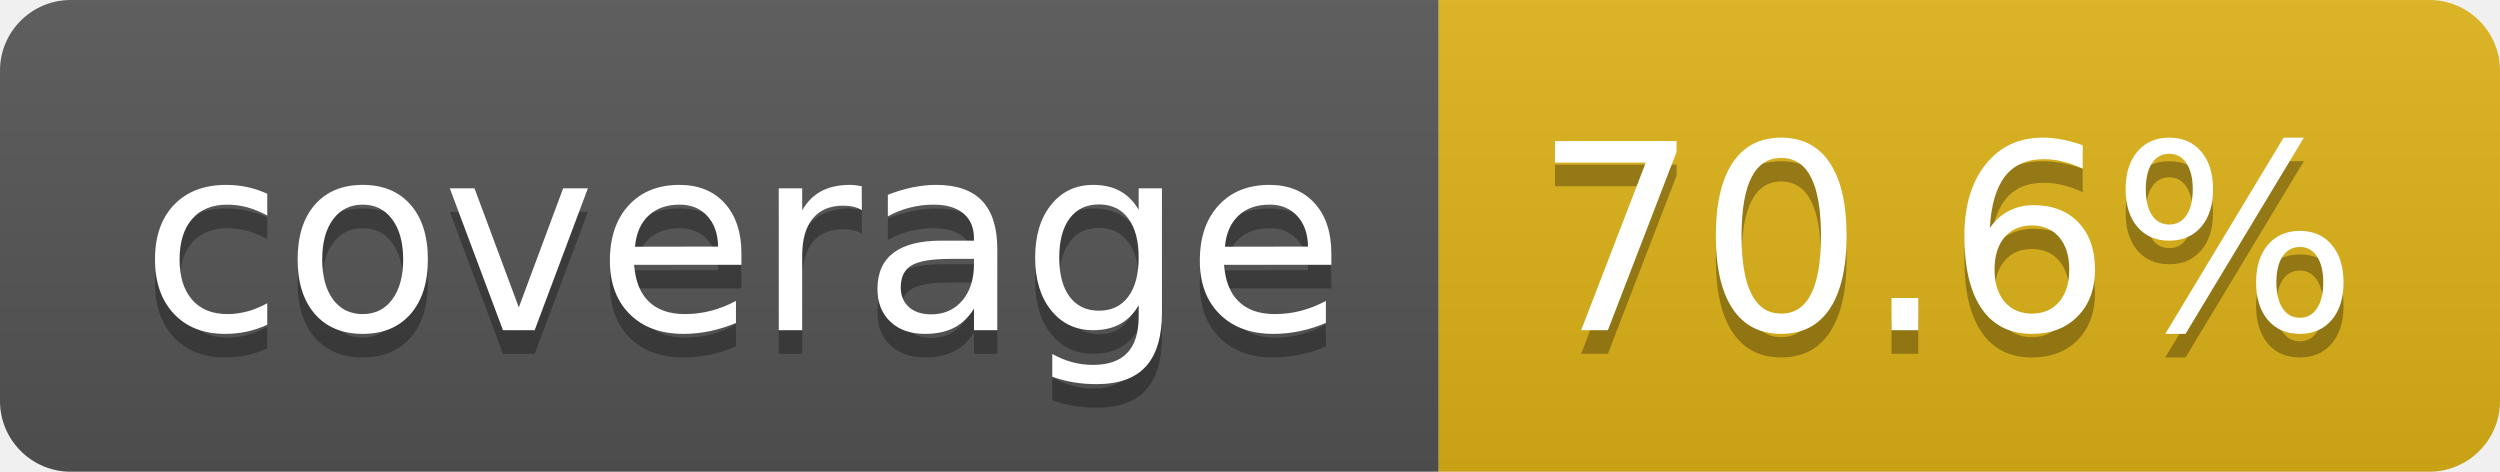
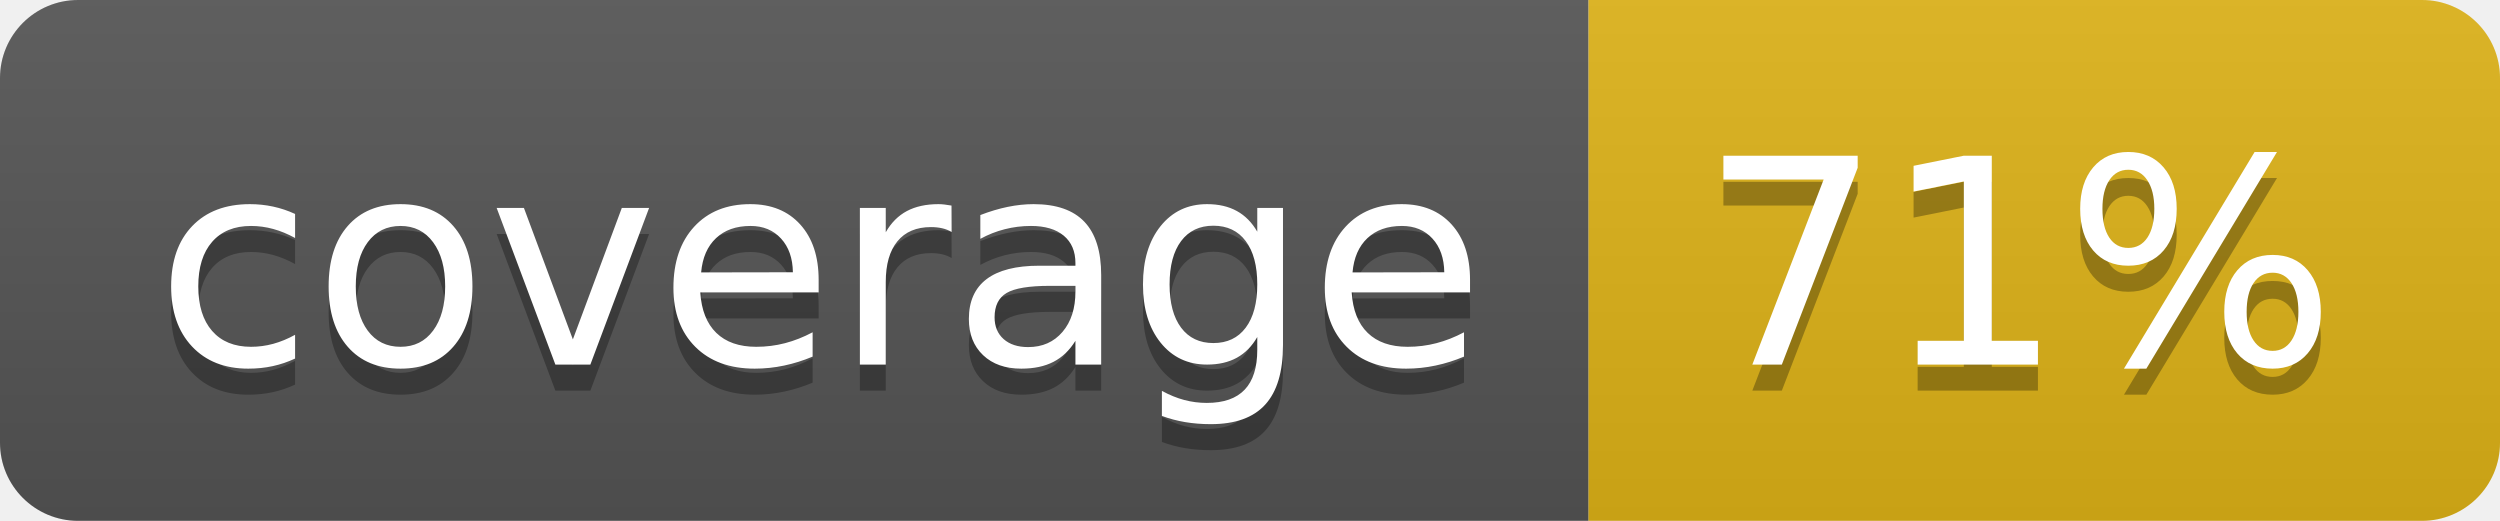
- <svg xmlns="http://www.w3.org/2000/svg" width="106" height="20" role="img" aria-label="coverage: 70.6%">
+ <svg xmlns="http://www.w3.org/2000/svg" width="96" height="20" role="img" aria-label="coverage: 71%">
  <linearGradient id="s" x2="0" y2="100%">
    <stop offset="0" stop-color="#bbb" stop-opacity=".1" />
    <stop offset="1" stop-opacity=".1" />
  </linearGradient>
  <clipPath id="r">
-     <rect width="106" height="20" rx="3" fill="#fff" />
+     <rect width="96" height="20" rx="3" fill="#fff" />
  </clipPath>
  <g clip-path="url(#r)">
    <rect width="61" height="20" fill="#555" />
-     <rect x="61" width="45" height="20" fill="#dfb317" />
-     <rect width="106" height="20" fill="url(#s)" />
+     <rect x="61" width="35" height="20" fill="#dfb317" />
+     <rect width="96" height="20" fill="url(#s)" />
  </g>
  <g fill="#fff" text-anchor="middle" font-family="Verdana,Geneva,DejaVu Sans,sans-serif" text-rendering="geometricPrecision" font-size="110">
    <text aria-hidden="true" x="315" y="150" fill="#010101" fill-opacity=".3" transform="scale(.1)" textLength="510">coverage</text>
    <text x="315" y="140" transform="scale(.1)" fill="#fff" textLength="510">coverage</text>
-     <text aria-hidden="true" x="825" y="150" fill="#010101" fill-opacity=".3" transform="scale(.1)" textLength="350">70.6%</text>
-     <text x="825" y="140" transform="scale(.1)" fill="#fff" textLength="350">70.6%</text>
+     <text aria-hidden="true" x="775" y="150" fill="#010101" fill-opacity=".3" transform="scale(.1)" textLength="245">71%</text>
+     <text x="775" y="140" transform="scale(.1)" fill="#fff" textLength="245">71%</text>
  </g>
</svg>
